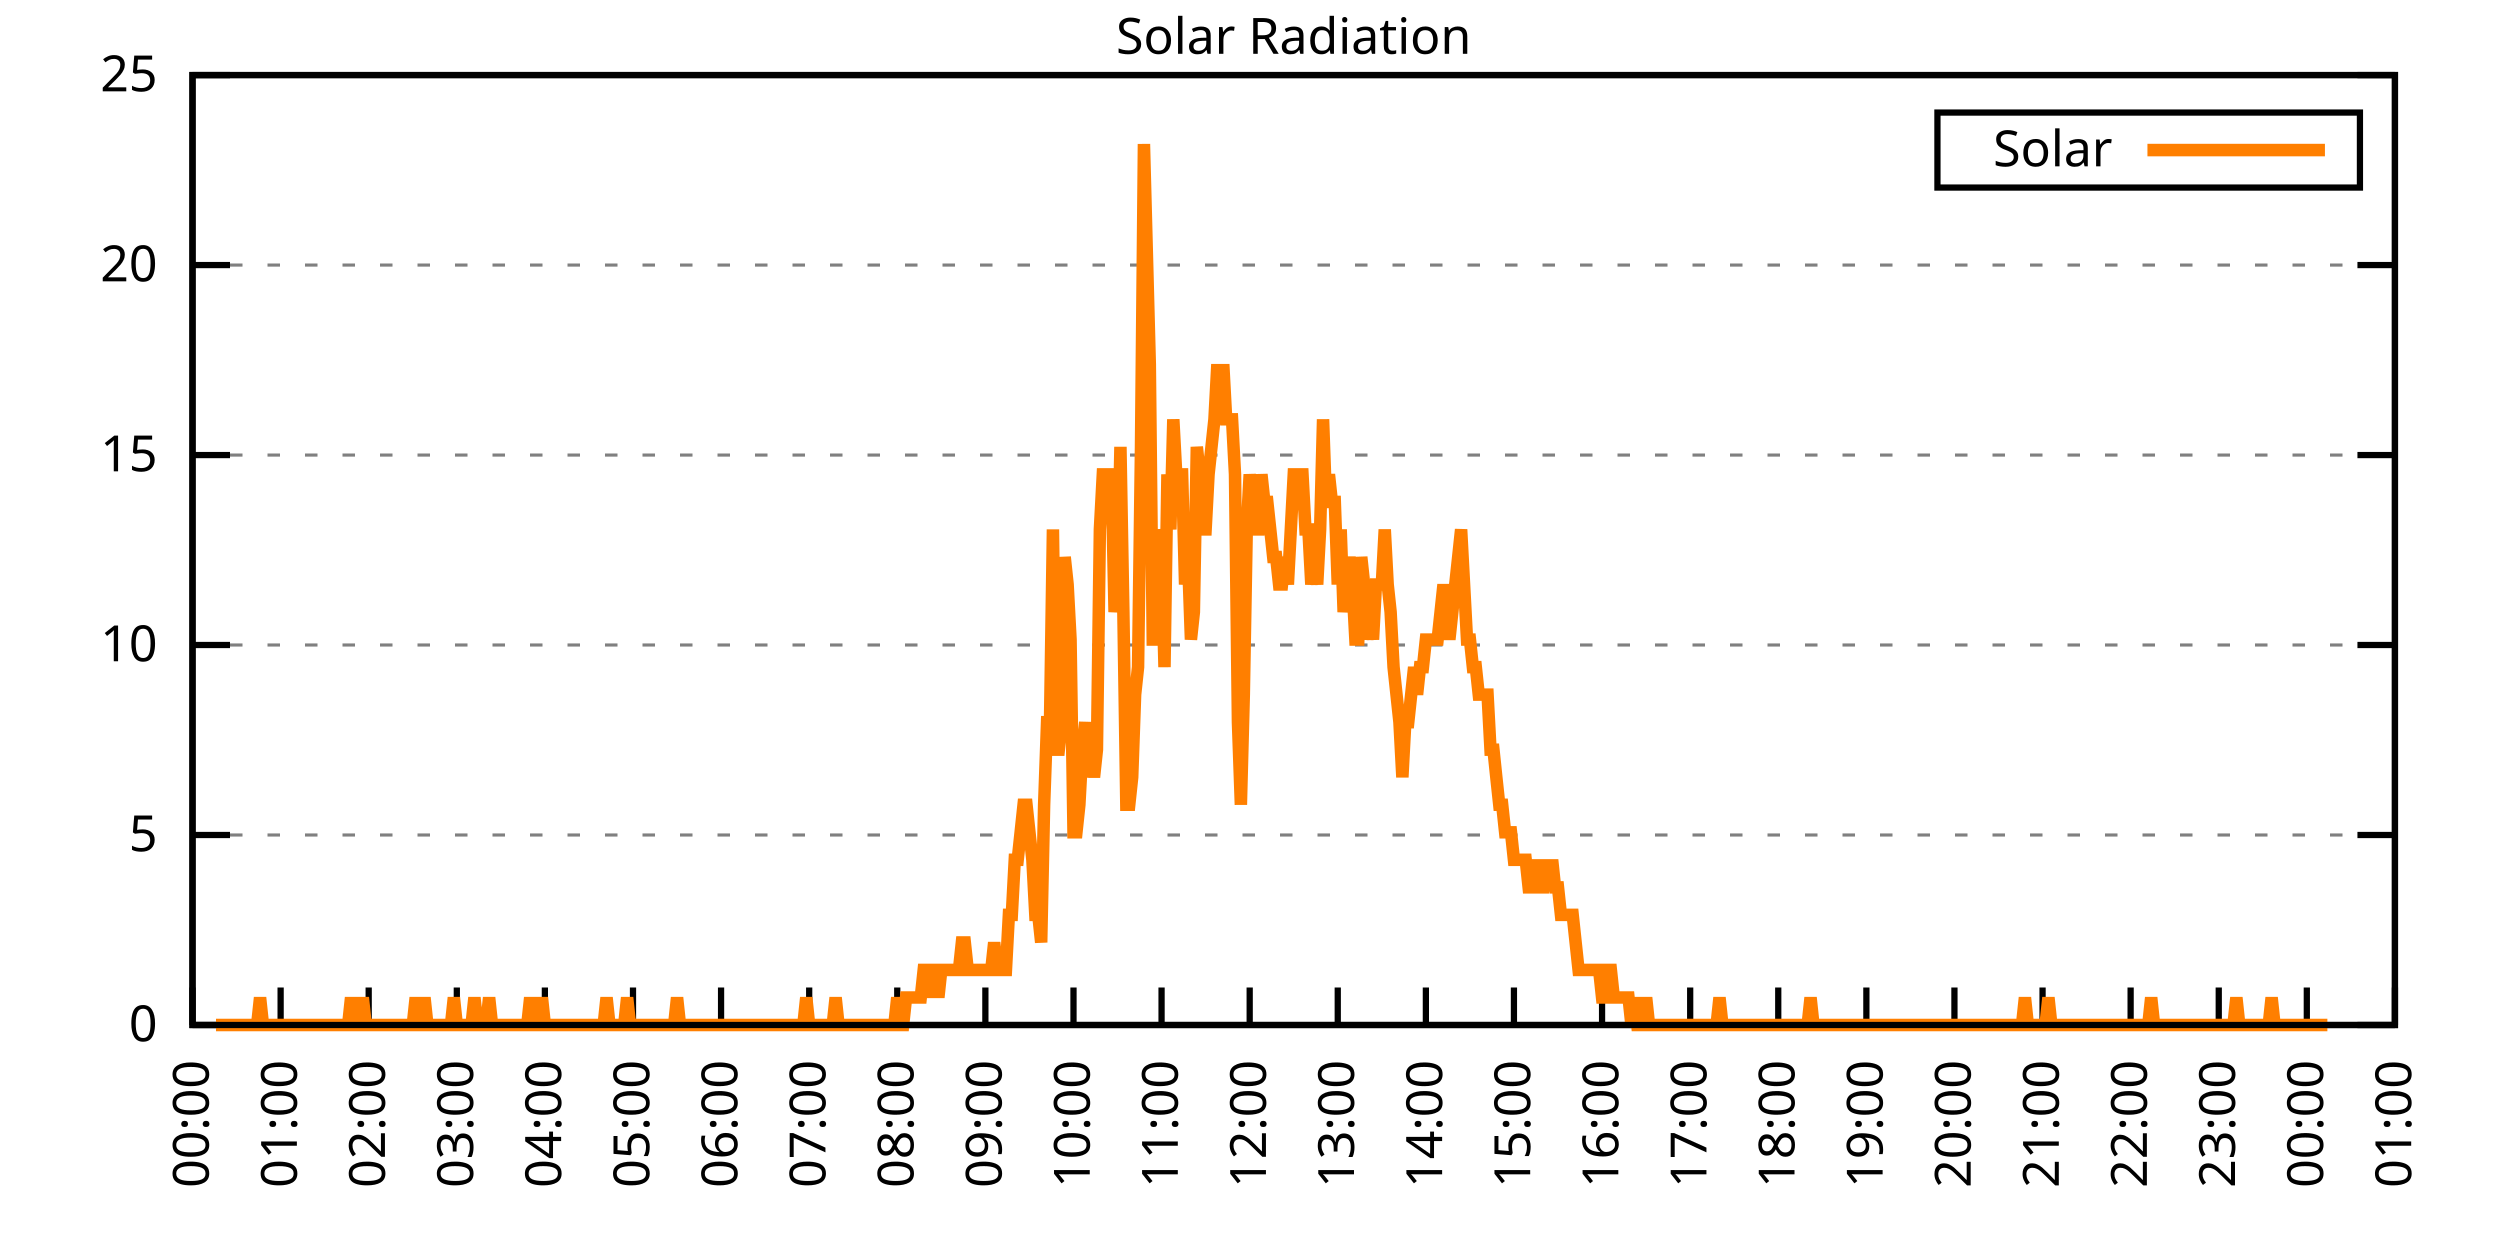
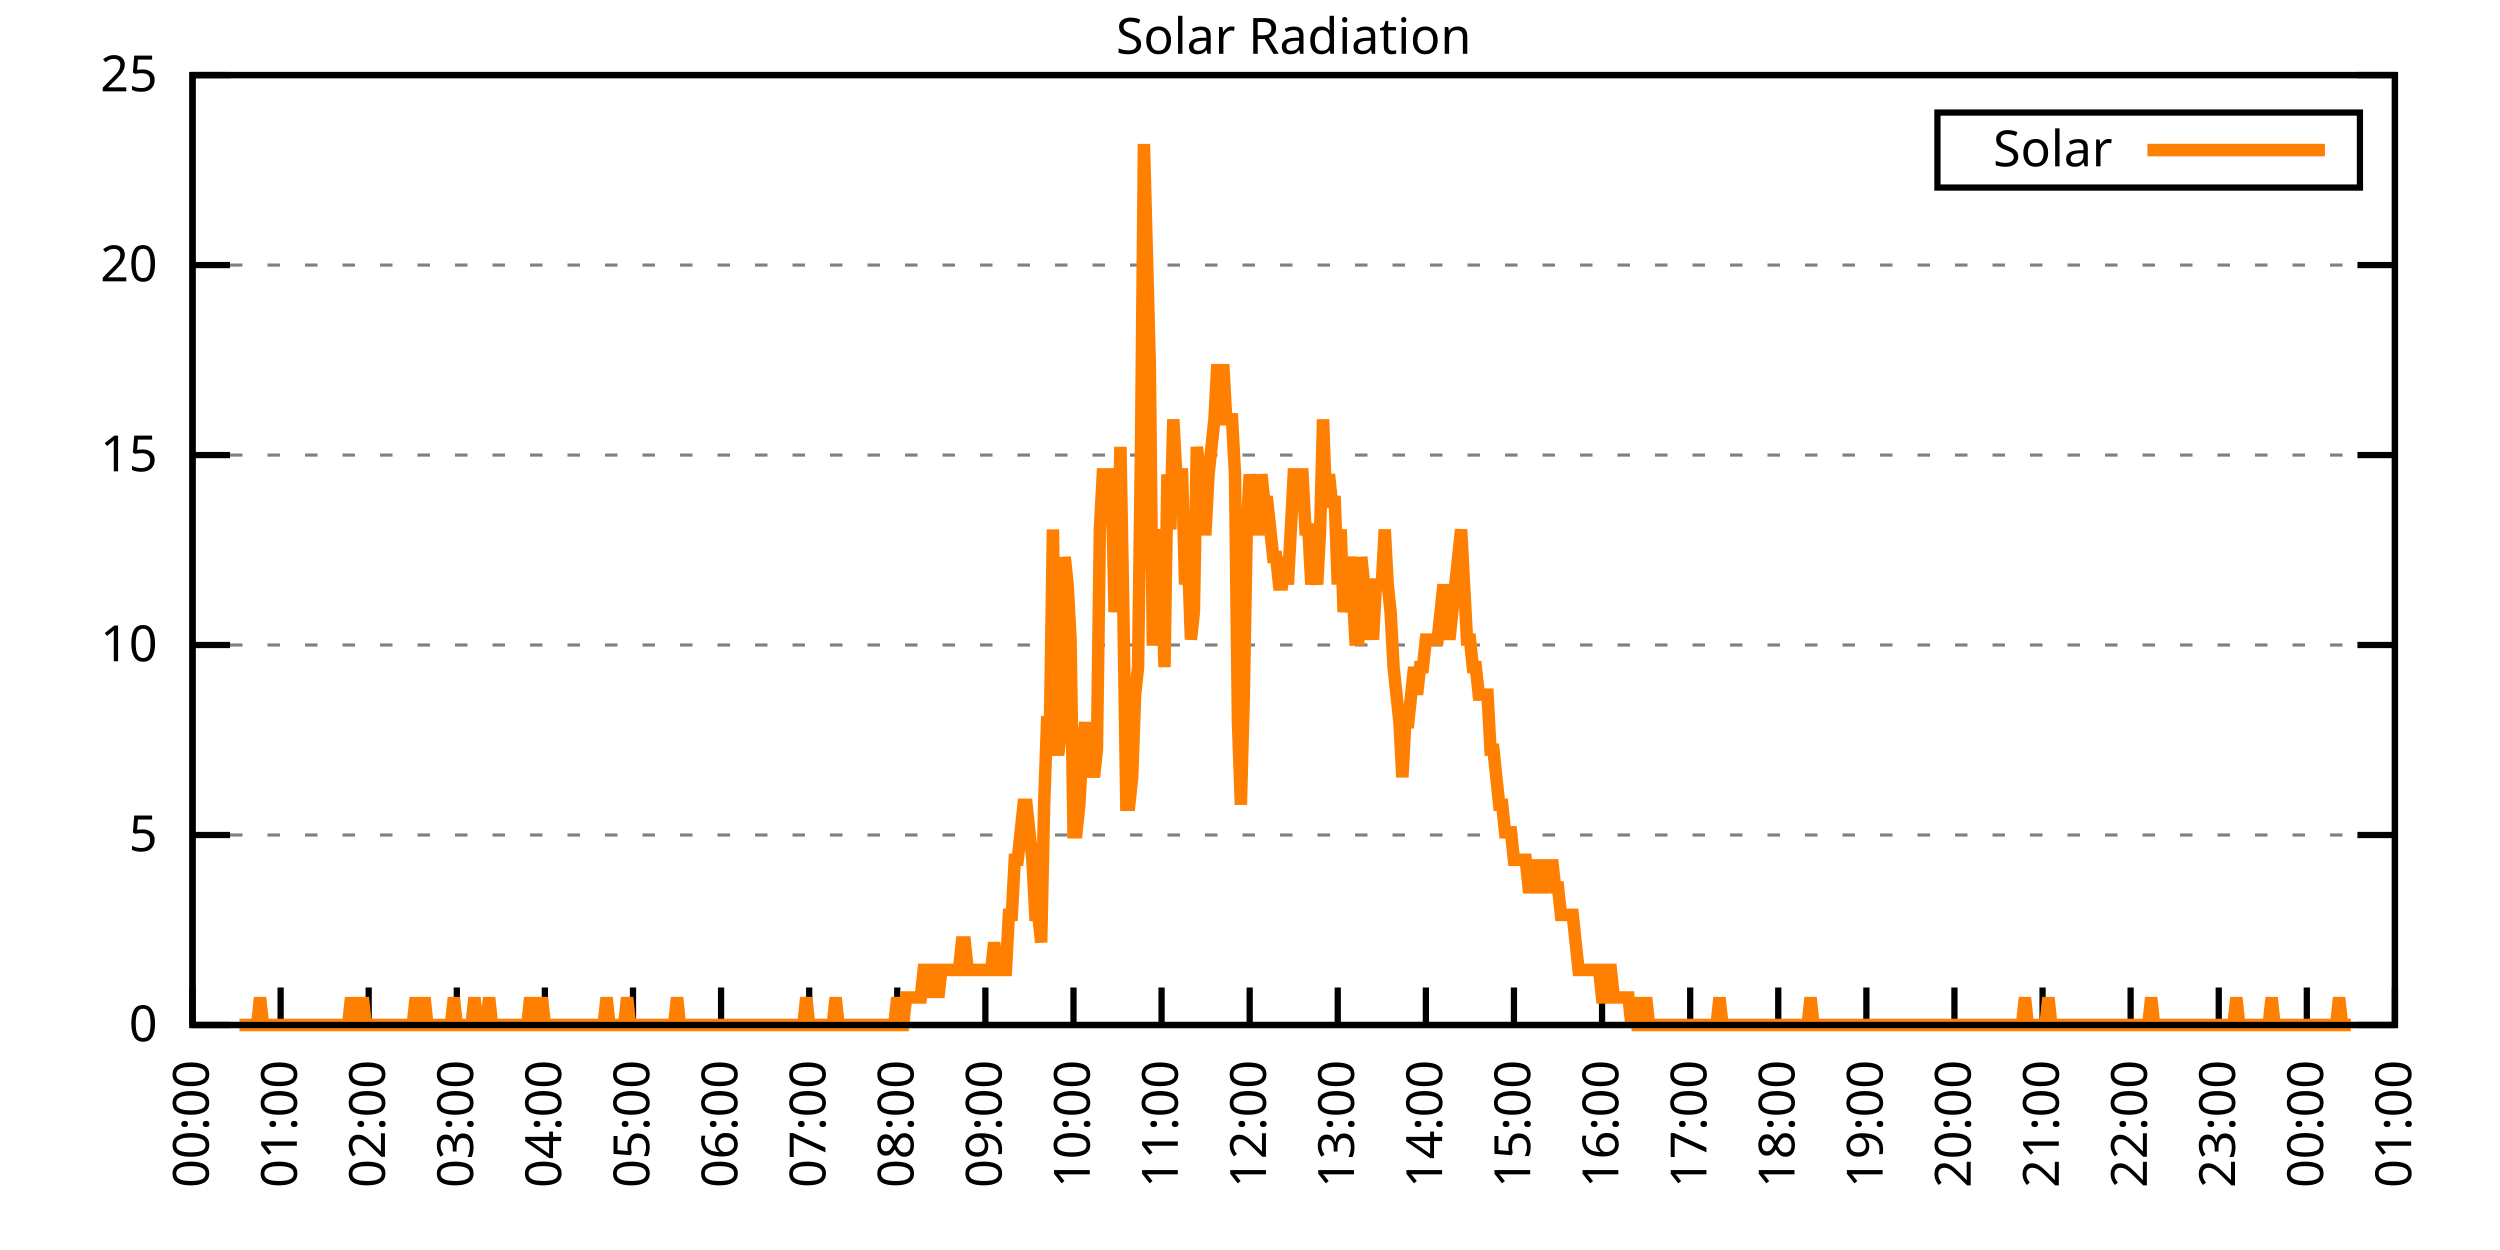
<svg xmlns="http://www.w3.org/2000/svg" xmlns:xlink="http://www.w3.org/1999/xlink" width="400" height="200" viewBox="0 0 400 200">
  <g id="gnuplot_canvas">
    <rect x="0" y="0" width="400" height="200" fill="none" />
    <defs>
      <circle id="gpDot" r="0.5" stroke-width="0.5" stroke="currentColor" />
      <path id="gpPt0" stroke-width="0.333" stroke="currentColor" d="M-1,0 h2 M0,-1 v2" />
      <path id="gpPt1" stroke-width="0.333" stroke="currentColor" d="M-1,-1 L1,1 M1,-1 L-1,1" />
      <path id="gpPt2" stroke-width="0.333" stroke="currentColor" d="M-1,0 L1,0 M0,-1 L0,1 M-1,-1 L1,1 M-1,1 L1,-1" />
      <rect id="gpPt3" stroke-width="0.333" stroke="currentColor" x="-1" y="-1" width="2" height="2" />
      <rect id="gpPt4" stroke-width="0.333" stroke="currentColor" fill="currentColor" x="-1" y="-1" width="2" height="2" />
      <circle id="gpPt5" stroke-width="0.333" stroke="currentColor" cx="0" cy="0" r="1" />
      <use xlink:href="#gpPt5" id="gpPt6" fill="currentColor" stroke="none" />
      <path id="gpPt7" stroke-width="0.333" stroke="currentColor" d="M0,-1.33 L-1.33,0.67 L1.33,0.67 z" />
      <use xlink:href="#gpPt7" id="gpPt8" fill="currentColor" stroke="none" />
      <use xlink:href="#gpPt7" id="gpPt9" stroke="currentColor" transform="rotate(180)" />
      <use xlink:href="#gpPt9" id="gpPt10" fill="currentColor" stroke="none" />
      <use xlink:href="#gpPt3" id="gpPt11" stroke="currentColor" transform="rotate(45)" />
      <use xlink:href="#gpPt11" id="gpPt12" fill="currentColor" stroke="none" />
      <path id="gpPt13" stroke-width="0.333" stroke="currentColor" d="M0,1.330 L1.265,0.411 L0.782,-1.067 L-0.782,-1.076 L-1.265,0.411 z" />
      <use xlink:href="#gpPt13" id="gpPt14" fill="currentColor" stroke="none" />
      <filter id="textbox" filterUnits="objectBoundingBox" x="0" y="0" height="1" width="1">
        <feFlood flood-color="white" flood-opacity="1" result="bgnd" />
        <feComposite in="SourceGraphic" in2="bgnd" operator="atop" />
      </filter>
      <filter id="greybox" filterUnits="objectBoundingBox" x="0" y="0" height="1" width="1">
        <feFlood flood-color="lightgrey" flood-opacity="1" result="grey" />
        <feComposite in="SourceGraphic" in2="grey" operator="atop" />
      </filter>
    </defs>
    <g fill="none" color="white" stroke="currentColor" stroke-width="1.00" stroke-linecap="butt" stroke-linejoin="miter">
</g>
    <g fill="none" color="black" stroke="currentColor" stroke-width="1.00" stroke-linecap="butt" stroke-linejoin="miter">
      <g stroke="none" shape-rendering="crispEdges">
        <polygon fill="rgb(255, 255, 255)" points="30.80,164.00 383.18,164.00 383.18,12.02 30.80,12.02 " />
      </g>
    </g>
    <g fill="none" color="black" stroke="currentColor" stroke-width="1.00" stroke-linecap="butt" stroke-linejoin="miter">
</g>
    <g fill="none" color="black" stroke="black" stroke-width="0.50" stroke-linecap="butt" stroke-linejoin="miter">
</g>
    <g fill="none" color="gray" stroke="currentColor" stroke-width="0.50" stroke-linecap="butt" stroke-linejoin="miter">
      <path stroke="gray" stroke-dasharray="2,4" class="gridline" d="M30.80,164.00 L383.19,164.00  " />
    </g>
    <g fill="none" color="gray" stroke="gray" stroke-width="1.00" stroke-linecap="butt" stroke-linejoin="miter">
</g>
    <g fill="none" color="black" stroke="currentColor" stroke-width="1.00" stroke-linecap="butt" stroke-linejoin="miter">
      <path stroke="black" d="M30.80,164.00 L36.80,164.00 M383.19,164.00 L377.19,164.00  " />
      <g transform="translate(25.20,166.60)" stroke="none" fill="black" font-family="Sans" font-size="8.00" text-anchor="end">
        <text>
          <tspan font-family="Sans"> 0</tspan>
        </text>
      </g>
    </g>
    <g fill="none" color="black" stroke="currentColor" stroke-width="1.00" stroke-linecap="butt" stroke-linejoin="miter">
</g>
    <g fill="none" color="black" stroke="black" stroke-width="0.50" stroke-linecap="butt" stroke-linejoin="miter">
</g>
    <g fill="none" color="gray" stroke="currentColor" stroke-width="0.50" stroke-linecap="butt" stroke-linejoin="miter">
      <path stroke="gray" stroke-dasharray="2,4" class="gridline" d="M30.80,133.60 L383.19,133.60  " />
    </g>
    <g fill="none" color="gray" stroke="gray" stroke-width="1.00" stroke-linecap="butt" stroke-linejoin="miter">
</g>
    <g fill="none" color="black" stroke="currentColor" stroke-width="1.00" stroke-linecap="butt" stroke-linejoin="miter">
      <path stroke="black" d="M30.80,133.60 L36.80,133.60 M383.19,133.60 L377.19,133.60  " />
      <g transform="translate(25.20,136.20)" stroke="none" fill="black" font-family="Sans" font-size="8.00" text-anchor="end">
        <text>
          <tspan font-family="Sans"> 5</tspan>
        </text>
      </g>
    </g>
    <g fill="none" color="black" stroke="currentColor" stroke-width="1.00" stroke-linecap="butt" stroke-linejoin="miter">
</g>
    <g fill="none" color="black" stroke="black" stroke-width="0.50" stroke-linecap="butt" stroke-linejoin="miter">
</g>
    <g fill="none" color="gray" stroke="currentColor" stroke-width="0.50" stroke-linecap="butt" stroke-linejoin="miter">
      <path stroke="gray" stroke-dasharray="2,4" class="gridline" d="M30.80,103.20 L383.19,103.20  " />
    </g>
    <g fill="none" color="gray" stroke="gray" stroke-width="1.00" stroke-linecap="butt" stroke-linejoin="miter">
</g>
    <g fill="none" color="black" stroke="currentColor" stroke-width="1.00" stroke-linecap="butt" stroke-linejoin="miter">
      <path stroke="black" d="M30.80,103.20 L36.80,103.20 M383.19,103.20 L377.19,103.20  " />
      <g transform="translate(25.20,105.80)" stroke="none" fill="black" font-family="Sans" font-size="8.00" text-anchor="end">
        <text>
          <tspan font-family="Sans"> 10</tspan>
        </text>
      </g>
    </g>
    <g fill="none" color="black" stroke="currentColor" stroke-width="1.00" stroke-linecap="butt" stroke-linejoin="miter">
</g>
    <g fill="none" color="black" stroke="black" stroke-width="0.50" stroke-linecap="butt" stroke-linejoin="miter">
</g>
    <g fill="none" color="gray" stroke="currentColor" stroke-width="0.50" stroke-linecap="butt" stroke-linejoin="miter">
      <path stroke="gray" stroke-dasharray="2,4" class="gridline" d="M30.80,72.81 L383.19,72.81  " />
    </g>
    <g fill="none" color="gray" stroke="gray" stroke-width="1.00" stroke-linecap="butt" stroke-linejoin="miter">
</g>
    <g fill="none" color="black" stroke="currentColor" stroke-width="1.00" stroke-linecap="butt" stroke-linejoin="miter">
      <path stroke="black" d="M30.80,72.81 L36.80,72.81 M383.19,72.81 L377.19,72.81  " />
      <g transform="translate(25.20,75.41)" stroke="none" fill="black" font-family="Sans" font-size="8.00" text-anchor="end">
        <text>
          <tspan font-family="Sans"> 15</tspan>
        </text>
      </g>
    </g>
    <g fill="none" color="black" stroke="currentColor" stroke-width="1.00" stroke-linecap="butt" stroke-linejoin="miter">
</g>
    <g fill="none" color="black" stroke="black" stroke-width="0.50" stroke-linecap="butt" stroke-linejoin="miter">
</g>
    <g fill="none" color="gray" stroke="currentColor" stroke-width="0.50" stroke-linecap="butt" stroke-linejoin="miter">
      <path stroke="gray" stroke-dasharray="2,4" class="gridline" d="M30.80,42.41 L383.19,42.41  " />
    </g>
    <g fill="none" color="gray" stroke="gray" stroke-width="1.00" stroke-linecap="butt" stroke-linejoin="miter">
</g>
    <g fill="none" color="black" stroke="currentColor" stroke-width="1.00" stroke-linecap="butt" stroke-linejoin="miter">
      <path stroke="black" d="M30.80,42.41 L36.80,42.41 M383.19,42.41 L377.19,42.41  " />
      <g transform="translate(25.20,45.01)" stroke="none" fill="black" font-family="Sans" font-size="8.00" text-anchor="end">
        <text>
          <tspan font-family="Sans"> 20</tspan>
        </text>
      </g>
    </g>
    <g fill="none" color="black" stroke="currentColor" stroke-width="1.00" stroke-linecap="butt" stroke-linejoin="miter">
</g>
    <g fill="none" color="black" stroke="black" stroke-width="0.50" stroke-linecap="butt" stroke-linejoin="miter">
</g>
    <g fill="none" color="gray" stroke="currentColor" stroke-width="0.50" stroke-linecap="butt" stroke-linejoin="miter">
      <path stroke="gray" stroke-dasharray="2,4" class="gridline" d="M30.80,12.01 L383.19,12.01  " />
    </g>
    <g fill="none" color="gray" stroke="gray" stroke-width="1.00" stroke-linecap="butt" stroke-linejoin="miter">
</g>
    <g fill="none" color="black" stroke="currentColor" stroke-width="1.00" stroke-linecap="butt" stroke-linejoin="miter">
      <path stroke="black" d="M30.80,12.01 L36.80,12.01 M383.19,12.01 L377.19,12.01  " />
      <g transform="translate(25.20,14.61)" stroke="none" fill="black" font-family="Sans" font-size="8.00" text-anchor="end">
        <text>
          <tspan font-family="Sans"> 25</tspan>
        </text>
      </g>
    </g>
    <g fill="none" color="black" stroke="currentColor" stroke-width="1.00" stroke-linecap="butt" stroke-linejoin="miter">
      <path stroke="black" d="M30.80,164.00 L30.80,158.00  " />
      <g transform="translate(33.40,169.60) rotate(270.00)" stroke="none" fill="black" font-family="Sans" font-size="8.00" text-anchor="end">
        <text>
          <tspan font-family="Sans">00:00</tspan>
        </text>
      </g>
    </g>
    <g fill="none" color="black" stroke="currentColor" stroke-width="1.00" stroke-linecap="butt" stroke-linejoin="miter">
      <path stroke="black" d="M44.90,164.00 L44.90,158.00  " />
      <g transform="translate(47.50,169.60) rotate(270.00)" stroke="none" fill="black" font-family="Sans" font-size="8.00" text-anchor="end">
        <text>
          <tspan font-family="Sans">01:00</tspan>
        </text>
      </g>
    </g>
    <g fill="none" color="black" stroke="currentColor" stroke-width="1.00" stroke-linecap="butt" stroke-linejoin="miter">
      <path stroke="black" d="M58.99,164.00 L58.99,158.00  " />
      <g transform="translate(61.59,169.60) rotate(270.00)" stroke="none" fill="black" font-family="Sans" font-size="8.00" text-anchor="end">
        <text>
          <tspan font-family="Sans">02:00</tspan>
        </text>
      </g>
    </g>
    <g fill="none" color="black" stroke="currentColor" stroke-width="1.00" stroke-linecap="butt" stroke-linejoin="miter">
      <path stroke="black" d="M73.09,164.00 L73.09,158.00  " />
      <g transform="translate(75.69,169.60) rotate(270.00)" stroke="none" fill="black" font-family="Sans" font-size="8.00" text-anchor="end">
        <text>
          <tspan font-family="Sans">03:00</tspan>
        </text>
      </g>
    </g>
    <g fill="none" color="black" stroke="currentColor" stroke-width="1.00" stroke-linecap="butt" stroke-linejoin="miter">
      <path stroke="black" d="M87.18,164.00 L87.18,158.00  " />
      <g transform="translate(89.78,169.60) rotate(270.00)" stroke="none" fill="black" font-family="Sans" font-size="8.00" text-anchor="end">
        <text>
          <tspan font-family="Sans">04:00</tspan>
        </text>
      </g>
    </g>
    <g fill="none" color="black" stroke="currentColor" stroke-width="1.00" stroke-linecap="butt" stroke-linejoin="miter">
      <path stroke="black" d="M101.28,164.00 L101.28,158.00  " />
      <g transform="translate(103.88,169.60) rotate(270.00)" stroke="none" fill="black" font-family="Sans" font-size="8.00" text-anchor="end">
        <text>
          <tspan font-family="Sans">05:00</tspan>
        </text>
      </g>
    </g>
    <g fill="none" color="black" stroke="currentColor" stroke-width="1.00" stroke-linecap="butt" stroke-linejoin="miter">
      <path stroke="black" d="M115.37,164.00 L115.37,158.00  " />
      <g transform="translate(117.97,169.60) rotate(270.00)" stroke="none" fill="black" font-family="Sans" font-size="8.00" text-anchor="end">
        <text>
          <tspan font-family="Sans">06:00</tspan>
        </text>
      </g>
    </g>
    <g fill="none" color="black" stroke="currentColor" stroke-width="1.00" stroke-linecap="butt" stroke-linejoin="miter">
      <path stroke="black" d="M129.47,164.00 L129.47,158.00  " />
      <g transform="translate(132.07,169.60) rotate(270.00)" stroke="none" fill="black" font-family="Sans" font-size="8.00" text-anchor="end">
        <text>
          <tspan font-family="Sans">07:00</tspan>
        </text>
      </g>
    </g>
    <g fill="none" color="black" stroke="currentColor" stroke-width="1.00" stroke-linecap="butt" stroke-linejoin="miter">
      <path stroke="black" d="M143.56,164.00 L143.56,158.00  " />
      <g transform="translate(146.16,169.60) rotate(270.00)" stroke="none" fill="black" font-family="Sans" font-size="8.00" text-anchor="end">
        <text>
          <tspan font-family="Sans">08:00</tspan>
        </text>
      </g>
    </g>
    <g fill="none" color="black" stroke="currentColor" stroke-width="1.00" stroke-linecap="butt" stroke-linejoin="miter">
      <path stroke="black" d="M157.66,164.00 L157.66,158.00  " />
      <g transform="translate(160.26,169.60) rotate(270.00)" stroke="none" fill="black" font-family="Sans" font-size="8.00" text-anchor="end">
        <text>
          <tspan font-family="Sans">09:00</tspan>
        </text>
      </g>
    </g>
    <g fill="none" color="black" stroke="currentColor" stroke-width="1.00" stroke-linecap="butt" stroke-linejoin="miter">
      <path stroke="black" d="M171.76,164.00 L171.76,158.00  " />
      <g transform="translate(174.36,169.60) rotate(270.00)" stroke="none" fill="black" font-family="Sans" font-size="8.00" text-anchor="end">
        <text>
          <tspan font-family="Sans">10:00</tspan>
        </text>
      </g>
    </g>
    <g fill="none" color="black" stroke="currentColor" stroke-width="1.00" stroke-linecap="butt" stroke-linejoin="miter">
      <path stroke="black" d="M185.85,164.00 L185.85,158.00  " />
      <g transform="translate(188.45,169.60) rotate(270.00)" stroke="none" fill="black" font-family="Sans" font-size="8.00" text-anchor="end">
        <text>
          <tspan font-family="Sans">11:00</tspan>
        </text>
      </g>
    </g>
    <g fill="none" color="black" stroke="currentColor" stroke-width="1.00" stroke-linecap="butt" stroke-linejoin="miter">
      <path stroke="black" d="M199.95,164.00 L199.95,158.00  " />
      <g transform="translate(202.55,169.60) rotate(270.00)" stroke="none" fill="black" font-family="Sans" font-size="8.00" text-anchor="end">
        <text>
          <tspan font-family="Sans">12:00</tspan>
        </text>
      </g>
    </g>
    <g fill="none" color="black" stroke="currentColor" stroke-width="1.00" stroke-linecap="butt" stroke-linejoin="miter">
      <path stroke="black" d="M214.04,164.00 L214.04,158.00  " />
      <g transform="translate(216.64,169.60) rotate(270.00)" stroke="none" fill="black" font-family="Sans" font-size="8.00" text-anchor="end">
        <text>
          <tspan font-family="Sans">13:00</tspan>
        </text>
      </g>
    </g>
    <g fill="none" color="black" stroke="currentColor" stroke-width="1.00" stroke-linecap="butt" stroke-linejoin="miter">
      <path stroke="black" d="M228.14,164.00 L228.14,158.00  " />
      <g transform="translate(230.74,169.60) rotate(270.00)" stroke="none" fill="black" font-family="Sans" font-size="8.00" text-anchor="end">
        <text>
          <tspan font-family="Sans">14:00</tspan>
        </text>
      </g>
    </g>
    <g fill="none" color="black" stroke="currentColor" stroke-width="1.00" stroke-linecap="butt" stroke-linejoin="miter">
      <path stroke="black" d="M242.23,164.00 L242.23,158.00  " />
      <g transform="translate(244.83,169.60) rotate(270.00)" stroke="none" fill="black" font-family="Sans" font-size="8.00" text-anchor="end">
        <text>
          <tspan font-family="Sans">15:00</tspan>
        </text>
      </g>
    </g>
    <g fill="none" color="black" stroke="currentColor" stroke-width="1.00" stroke-linecap="butt" stroke-linejoin="miter">
      <path stroke="black" d="M256.33,164.00 L256.33,158.00  " />
      <g transform="translate(258.93,169.60) rotate(270.00)" stroke="none" fill="black" font-family="Sans" font-size="8.00" text-anchor="end">
        <text>
          <tspan font-family="Sans">16:00</tspan>
        </text>
      </g>
    </g>
    <g fill="none" color="black" stroke="currentColor" stroke-width="1.00" stroke-linecap="butt" stroke-linejoin="miter">
      <path stroke="black" d="M270.43,164.00 L270.43,158.00  " />
      <g transform="translate(273.03,169.60) rotate(270.00)" stroke="none" fill="black" font-family="Sans" font-size="8.00" text-anchor="end">
        <text>
          <tspan font-family="Sans">17:00</tspan>
        </text>
      </g>
    </g>
    <g fill="none" color="black" stroke="currentColor" stroke-width="1.00" stroke-linecap="butt" stroke-linejoin="miter">
      <path stroke="black" d="M284.52,164.00 L284.52,158.00  " />
      <g transform="translate(287.12,169.60) rotate(270.00)" stroke="none" fill="black" font-family="Sans" font-size="8.00" text-anchor="end">
        <text>
          <tspan font-family="Sans">18:00</tspan>
        </text>
      </g>
    </g>
    <g fill="none" color="black" stroke="currentColor" stroke-width="1.00" stroke-linecap="butt" stroke-linejoin="miter">
      <path stroke="black" d="M298.62,164.00 L298.62,158.00  " />
      <g transform="translate(301.22,169.60) rotate(270.00)" stroke="none" fill="black" font-family="Sans" font-size="8.00" text-anchor="end">
        <text>
          <tspan font-family="Sans">19:00</tspan>
        </text>
      </g>
    </g>
    <g fill="none" color="black" stroke="currentColor" stroke-width="1.00" stroke-linecap="butt" stroke-linejoin="miter">
      <path stroke="black" d="M312.71,164.00 L312.71,158.00  " />
      <g transform="translate(315.31,169.60) rotate(270.00)" stroke="none" fill="black" font-family="Sans" font-size="8.00" text-anchor="end">
        <text>
          <tspan font-family="Sans">20:00</tspan>
        </text>
      </g>
    </g>
    <g fill="none" color="black" stroke="currentColor" stroke-width="1.00" stroke-linecap="butt" stroke-linejoin="miter">
      <path stroke="black" d="M326.81,164.00 L326.81,158.00  " />
      <g transform="translate(329.41,169.60) rotate(270.00)" stroke="none" fill="black" font-family="Sans" font-size="8.00" text-anchor="end">
        <text>
          <tspan font-family="Sans">21:00</tspan>
        </text>
      </g>
    </g>
    <g fill="none" color="black" stroke="currentColor" stroke-width="1.00" stroke-linecap="butt" stroke-linejoin="miter">
      <path stroke="black" d="M340.90,164.00 L340.90,158.00  " />
      <g transform="translate(343.50,169.60) rotate(270.00)" stroke="none" fill="black" font-family="Sans" font-size="8.00" text-anchor="end">
        <text>
          <tspan font-family="Sans">22:00</tspan>
        </text>
      </g>
    </g>
    <g fill="none" color="black" stroke="currentColor" stroke-width="1.00" stroke-linecap="butt" stroke-linejoin="miter">
      <path stroke="black" d="M355.00,164.00 L355.00,158.00  " />
      <g transform="translate(357.60,169.60) rotate(270.00)" stroke="none" fill="black" font-family="Sans" font-size="8.00" text-anchor="end">
        <text>
          <tspan font-family="Sans">23:00</tspan>
        </text>
      </g>
    </g>
    <g fill="none" color="black" stroke="currentColor" stroke-width="1.00" stroke-linecap="butt" stroke-linejoin="miter">
      <path stroke="black" d="M369.09,164.00 L369.09,158.00  " />
      <g transform="translate(371.69,169.60) rotate(270.00)" stroke="none" fill="black" font-family="Sans" font-size="8.00" text-anchor="end">
        <text>
          <tspan font-family="Sans">00:00</tspan>
        </text>
      </g>
    </g>
    <g fill="none" color="black" stroke="currentColor" stroke-width="1.00" stroke-linecap="butt" stroke-linejoin="miter">
      <path stroke="black" d="M383.19,164.00 L383.19,158.00  " />
      <g transform="translate(385.79,169.60) rotate(270.00)" stroke="none" fill="black" font-family="Sans" font-size="8.00" text-anchor="end">
        <text>
          <tspan font-family="Sans">01:00</tspan>
        </text>
      </g>
    </g>
    <g fill="none" color="black" stroke="currentColor" stroke-width="1.00" stroke-linecap="butt" stroke-linejoin="miter">
</g>
    <g fill="none" color="black" stroke="currentColor" stroke-width="1.00" stroke-linecap="butt" stroke-linejoin="miter">
      <path stroke="black" d="M30.80,12.01 L30.80,164.00 L383.19,164.00 L383.19,12.01 L30.80,12.01 Z  " />
    </g>
    <g fill="none" color="black" stroke="currentColor" stroke-width="1.00" stroke-linecap="butt" stroke-linejoin="miter">
</g>
    <g fill="none" color="black" stroke="currentColor" stroke-width="1.00" stroke-linecap="butt" stroke-linejoin="miter">
      <path stroke="black" d="M309.99,30.01 L309.99,18.01 L377.59,18.01 L377.59,30.01 L309.99,30.01 Z  " />
    </g>
    <g id="Solar_Radiation_plot_1">
      <g fill="none" color="white" stroke="black" stroke-width="2.00" stroke-linecap="butt" stroke-linejoin="miter">
</g>
      <g fill="none" color="black" stroke="currentColor" stroke-width="2.00" stroke-linecap="butt" stroke-linejoin="miter">
        <g transform="translate(337.99,26.61)" stroke="none" fill="black" font-family="Sans" font-size="8.00" text-anchor="end">
          <text>
            <tspan font-family="Sans">Solar</tspan>
          </text>
        </g>
      </g>
      <g fill="none" color="black" stroke="currentColor" stroke-width="2.00" stroke-linecap="butt" stroke-linejoin="miter">
-         <path stroke="rgb(255, 127,   0)" d="M343.59,24.01 L371.99,24.01 M34.56,164.00 L35.03,164.00 L35.50,164.00 L35.97,164.00 L36.44,164.00 L36.91,164.00   L37.38,164.00 L37.85,164.00 L38.32,164.00 L38.79,164.00 L39.26,164.00 L39.73,164.00 L40.20,164.00 L40.67,164.00   L41.14,164.00 L41.61,159.60 L42.08,164.00 L42.55,164.00 L43.02,164.00 L43.49,164.00 L43.96,164.00 L44.43,164.00   L44.90,164.00 L45.37,164.00 L45.84,164.00 L46.31,164.00 L46.78,164.00 L47.24,164.00 L47.71,164.00 L48.18,164.00   L48.65,164.00 L49.12,164.00 L49.59,164.00 L50.06,164.00 L50.53,164.00 L51.00,164.00 L51.47,164.00 L51.94,164.00   L52.41,164.00 L52.88,164.00 L53.35,164.00 L53.82,164.00 L54.29,164.00 L54.76,164.00 L55.23,164.00 L55.70,164.00   L56.17,159.60 L56.64,164.00 L57.11,164.00 L57.58,164.00 L58.05,159.60 L58.52,164.00 L58.99,164.00 L59.46,164.00   L59.93,164.00 L60.40,164.00 L60.87,164.00 L61.34,164.00 L61.81,164.00 L62.28,164.00 L62.75,164.00 L63.22,164.00   L63.69,164.00 L64.16,164.00 L64.63,164.00 L65.10,164.00 L65.57,164.00 L66.04,164.00 L66.51,159.60 L66.98,164.00   L67.45,164.00 L67.92,159.60 L68.39,164.00 L68.86,164.00 L69.33,164.00 L69.80,164.00 L70.27,164.00 L70.74,164.00   L71.21,164.00 L71.68,164.00 L72.15,164.00 L72.62,159.60 L73.09,164.00 L73.56,164.00 L74.03,164.00 L74.50,164.00   L74.97,164.00 L75.44,164.00 L75.91,159.60 L76.38,164.00 L76.85,164.00 L77.32,164.00 L77.79,164.00 L78.26,159.60   L78.73,164.00 L79.19,164.00 L79.66,164.00 L80.13,164.00 L80.60,164.00 L81.07,164.00 L81.54,164.00 L82.01,164.00   L82.48,164.00 L82.95,164.00 L83.42,164.00 L83.89,164.00 L84.36,164.00 L84.83,159.60 L85.30,164.00 L85.77,164.00   L86.24,164.00 L86.71,159.60 L87.18,164.00 L87.65,164.00 L88.12,164.00 L88.59,164.00 L89.06,164.00 L89.53,164.00   L90.00,164.00 L90.47,164.00 L90.94,164.00 L91.41,164.00 L91.88,164.00 L92.35,164.00 L92.82,164.00 L93.29,164.00   L93.76,164.00 L94.23,164.00 L94.70,164.00 L95.17,164.00 L95.64,164.00 L96.11,164.00 L96.58,164.00 L97.05,159.60   L97.52,164.00 L97.99,164.00 L98.46,164.00 L98.93,164.00 L99.40,164.00 L99.87,164.00 L100.34,159.60 L100.81,164.00   L101.28,164.00 L101.75,164.00 L102.22,164.00 L102.69,164.00 L103.16,164.00 L103.63,164.00 L104.10,164.00 L104.57,164.00   L105.04,164.00 L105.51,164.00 L105.98,164.00 L106.45,164.00 L106.92,164.00 L107.39,164.00 L107.86,164.00 L108.33,159.60   L108.80,164.00 L109.27,164.00 L109.74,164.00 L110.21,164.00 L110.68,164.00 L111.14,164.00 L111.61,164.00 L112.08,164.00   L112.55,164.00 L113.02,164.00 L113.49,164.00 L113.96,164.00 L114.43,164.00 L114.90,164.00 L115.37,164.00 L115.84,164.00   L116.31,164.00 L116.78,164.00 L117.25,164.00 L117.72,164.00 L118.19,164.00 L118.66,164.00 L119.13,164.00 L119.60,164.00   L120.07,164.00 L120.54,164.00 L121.01,164.00 L121.48,164.00 L121.95,164.00 L122.42,164.00 L122.89,164.00 L123.36,164.00   L123.83,164.00 L124.30,164.00 L124.77,164.00 L125.24,164.00 L125.71,164.00 L126.18,164.00 L126.65,164.00 L127.12,164.00   L127.59,164.00 L128.06,164.00 L128.53,164.00 L129.00,159.60 L129.47,164.00 L129.94,164.00 L130.41,164.00 L130.88,164.00   L131.35,164.00 L131.82,164.00 L132.29,164.00 L132.76,164.00 L133.23,164.00 L133.70,159.60 L134.17,164.00 L134.64,164.00   L135.11,164.00 L135.58,164.00 L136.05,164.00 L136.52,164.00 L136.99,164.00 L137.46,164.00 L137.93,164.00 L138.40,164.00   L138.87,164.00 L139.34,164.00 L139.81,164.00 L140.28,164.00 L140.75,164.00 L141.22,164.00 L141.69,164.00 L142.16,164.00   L142.63,164.00 L143.09,164.00 L143.56,159.60 L144.03,164.00 L144.50,164.00 L144.97,159.60 L145.44,159.60 L145.91,159.60   L146.38,159.60 L146.85,159.60 L147.32,159.60 L147.79,155.19 L148.26,155.19 L148.73,159.60 L149.20,155.19 L149.67,155.19   L150.14,159.60 L150.61,155.19 L151.08,155.19 L151.55,155.19 L152.02,155.19 L152.49,155.19 L152.96,155.19 L153.43,155.19   L153.90,150.79 L154.37,150.79 L154.84,155.19 L155.31,155.19 L155.78,155.19 L156.25,155.19 L156.72,155.19 L157.19,155.19   L157.66,155.19 L158.13,155.19 L158.60,155.19 L159.07,150.79 L159.54,155.19 L160.01,155.19 L160.48,155.19 L160.95,155.19   L161.42,146.38 L161.89,146.38 L162.36,137.57 L162.83,137.57 L163.30,133.17 L163.77,128.76 L164.24,128.76 L164.71,133.17   L165.18,137.57 L165.65,146.38 L166.12,146.38 L166.59,150.79 L167.06,128.76 L167.53,115.55 L168.00,115.55 L168.47,84.71   L168.94,119.95 L169.41,119.95 L169.88,115.55 L170.35,89.12 L170.82,93.52 L171.29,102.33 L171.76,133.17 L172.23,133.17   L172.70,128.76 L173.17,119.95 L173.64,115.55 L174.11,124.36 L174.58,119.95 L175.04,124.36 L175.51,119.95 L175.98,84.71   L176.45,75.90 L176.92,75.90 L177.39,75.90 L177.86,75.90 L178.33,97.93 L178.80,93.52 L179.27,71.50 L179.74,97.93   L180.21,128.76 L180.68,128.76 L181.15,124.36 L181.62,111.14 L182.09,106.74 L182.56,71.50 L183.03,23.04 L183.50,40.66   L183.97,58.28 L184.44,102.33 L184.91,102.33 L185.38,84.71 L185.85,89.12 L186.32,106.74 L186.79,75.90 L187.26,84.71   L187.73,67.09 L188.20,75.90 L188.67,75.90 L189.14,75.90 L189.61,93.52 L190.08,89.12 L190.55,102.33 L191.02,97.93   L191.49,71.50 L191.96,75.90 L192.43,84.71 L192.90,84.71 L193.37,75.90 L193.84,71.50 L194.31,67.09 L194.78,58.28   L195.25,67.09 L195.72,58.28 L196.19,67.09 L196.66,67.09 L197.13,67.09 L197.60,75.90 L198.07,115.55 L198.54,128.76   L199.01,111.14 L199.48,84.71 L199.95,75.90 L200.42,80.31 L200.89,84.71 L201.36,84.71 L201.83,75.90 L202.30,80.31   L202.77,80.31 L203.24,84.71 L203.71,89.12 L204.18,89.12 L204.65,93.52 L205.12,93.52 L205.59,89.12 L206.06,93.52   L206.53,84.71 L207.00,75.90 L207.46,75.90 L207.93,75.90 L208.40,75.90 L208.87,84.71 L209.34,84.71 L209.81,93.52   L210.28,89.12 L210.75,93.52 L211.22,84.71 L211.69,67.09 L212.16,80.31 L212.63,75.90 L213.10,80.31 L213.57,80.31   L214.04,93.52 L214.51,84.71 L214.98,97.93 L215.45,93.52 L215.92,89.12 L216.39,93.52 L216.86,102.33 L217.33,102.33   L217.80,89.12 L218.27,93.52 L218.74,102.33 L219.21,97.93 L219.68,102.33 L220.15,93.52 L220.62,93.52 L221.09,93.52   L221.56,84.71 L222.03,93.52 L222.50,97.93 L222.97,106.74 L223.44,111.14 L223.91,115.55 L224.38,124.36 L224.85,115.55   L225.32,115.55 L225.79,111.14 L226.26,106.74 L226.73,111.14 L227.20,106.74 L227.67,106.74 L228.14,102.33 L228.61,102.33   L229.08,102.33 L229.55,102.33 L230.02,102.33 L230.49,97.93 L230.96,93.52 L231.43,97.93 L231.90,102.33 L232.37,97.93   L232.84,93.52 L233.31,89.12 L233.78,84.71 L234.25,93.52 L234.72,102.33 L235.19,102.33 L235.66,106.74 L236.13,106.74   L236.60,111.14 L237.07,111.14 L237.54,111.14 L238.01,111.14 L238.48,119.95 L238.95,119.95 L239.41,124.36 L239.88,128.76   L240.35,128.76 L240.82,133.17 L241.29,133.17 L241.76,133.17 L242.23,137.57 L242.70,137.57 L243.17,137.57 L243.64,137.57   L244.11,137.57 L244.58,141.98 L245.05,141.98 L245.52,137.57 L245.99,141.98 L246.46,141.98 L246.93,141.98 L247.40,137.57   L247.87,141.98 L248.34,137.57 L248.81,141.98 L249.28,141.98 L249.75,146.38 L250.22,146.38 L250.69,146.38 L251.16,146.38   L251.63,146.38 L252.10,150.79 L252.57,155.19 L253.04,155.19 L253.51,155.19 L253.98,155.19 L254.45,155.19 L254.92,155.19   L255.39,155.19 L255.86,155.19 L256.33,159.60 L256.80,159.60 L257.27,155.19 L257.74,155.19 L258.21,159.60 L258.68,159.60   L259.15,159.60 L259.62,159.60 L260.09,159.60 L260.56,159.60 L261.03,164.00 L261.50,159.60 L261.97,164.00 L262.44,164.00   L262.91,164.00 L263.38,159.60 L263.85,164.00 L264.32,164.00 L264.79,164.00 L265.26,164.00 L265.73,164.00 L266.20,164.00   L266.67,164.00 L267.14,164.00 L267.61,164.00 L268.08,164.00 L268.55,164.00 L269.02,164.00 L269.49,164.00 L269.96,164.00   L270.43,164.00 L270.90,164.00 L271.36,164.00 L271.83,164.00 L272.30,164.00 L272.77,164.00 L273.24,164.00 L273.71,164.00   L274.18,164.00 L274.65,164.00 L275.12,159.60 L275.59,164.00 L276.06,164.00 L276.53,164.00 L277.00,164.00 L277.47,164.00   L277.94,164.00 L278.41,164.00 L278.88,164.00 L279.35,164.00 L279.82,164.00 L280.29,164.00 L280.76,164.00 L281.23,164.00   L281.70,164.00 L282.17,164.00 L282.64,164.00 L283.11,164.00 L283.58,164.00 L284.05,164.00 L284.52,164.00 L284.99,164.00   L285.46,164.00 L285.93,164.00 L286.40,164.00 L286.87,164.00 L287.34,164.00 L287.81,164.00 L288.28,164.00 L288.75,164.00   L289.22,164.00 L289.69,159.60 L290.16,164.00 L290.63,164.00 L291.10,164.00 L291.57,164.00 L292.04,164.00 L292.51,164.00   L292.98,164.00 L293.45,164.00 L293.92,164.00 L294.39,164.00 L294.86,164.00 L295.33,164.00 L295.80,164.00 L296.27,164.00   L296.74,164.00 L297.21,164.00 L297.68,164.00 L298.15,164.00 L298.62,164.00 L299.09,164.00 L299.56,164.00 L300.03,164.00   L300.50,164.00 L300.97,164.00 L301.44,164.00 L301.91,164.00 L302.38,164.00 L302.85,164.00 L303.31,164.00 L303.78,164.00   L304.25,164.00 L304.72,164.00 L305.19,164.00 L305.66,164.00 L306.13,164.00 L306.60,164.00 L307.07,164.00 L307.54,164.00   L308.01,164.00 L308.48,164.00 L308.95,164.00 L309.42,164.00 L309.89,164.00 L310.36,164.00 L310.83,164.00 L311.30,164.00   L311.77,164.00 L312.24,164.00 L312.71,164.00 L313.18,164.00 L313.65,164.00 L314.12,164.00 L314.59,164.00 L315.06,164.00   L315.53,164.00 L316.00,164.00 L316.47,164.00 L316.94,164.00 L317.41,164.00 L317.88,164.00 L318.35,164.00 L318.82,164.00   L319.29,164.00 L319.76,164.00 L320.23,164.00 L320.70,164.00 L321.17,164.00 L321.64,164.00 L322.11,164.00 L322.58,164.00   L323.05,164.00 L323.52,164.00 L323.99,159.60 L324.46,164.00 L324.93,164.00 L325.40,164.00 L325.87,164.00 L326.34,164.00   L326.81,164.00 L327.28,164.00 L327.75,159.60 L328.22,164.00 L328.69,164.00 L329.16,164.00 L329.63,164.00 L330.10,164.00   L330.57,164.00 L331.04,164.00 L331.51,164.00 L331.98,164.00 L332.45,164.00 L332.92,164.00 L333.39,164.00 L333.86,164.00   L334.33,164.00 L334.80,164.00 L335.26,164.00 L335.73,164.00 L336.20,164.00 L336.67,164.00 L337.14,164.00 L337.61,164.00   L338.08,164.00 L338.55,164.00 L339.02,164.00 L339.49,164.00 L339.96,164.00 L340.43,164.00 L340.90,164.00 L341.37,164.00   L341.84,164.00 L342.31,164.00 L342.78,164.00 L343.25,164.00 L343.72,164.00 L344.19,159.60 L344.66,164.00 L345.13,164.00   L345.60,164.00 L346.07,164.00 L346.54,164.00 L347.01,164.00 L347.48,164.00 L347.95,164.00 L348.42,164.00 L348.89,164.00   L349.36,164.00 L349.83,164.00 L350.30,164.00 L350.77,164.00 L351.24,164.00 L351.71,164.00 L352.18,164.00 L352.65,164.00   L353.12,164.00 L353.59,164.00 L354.06,164.00 L354.53,164.00 L355.00,164.00 L355.47,164.00 L355.94,164.00 L356.41,164.00   L356.88,164.00 L357.35,164.00 L357.82,159.60 L358.29,164.00 L358.76,164.00 L359.23,164.00 L359.70,164.00 L360.17,164.00   L360.64,164.00 L361.11,164.00 L361.58,164.00 L362.05,164.00 L362.52,164.00 L362.99,164.00 L363.46,159.60 L363.93,164.00   L364.40,164.00 L364.87,164.00 L365.34,164.00 L365.81,164.00 L366.28,164.00 L366.75,164.00 L367.21,164.00 L367.68,164.00   L368.15,164.00 L368.62,164.00 L369.09,164.00 L369.56,164.00 L370.03,164.00 L370.50,164.00 L370.97,164.00 L371.44,164.00   L371.91,164.00 L372.38,164.00  " />
+         <path stroke="rgb(255, 127,   0)" d="M343.59,24.01 L371.99,24.01 M38.32,164.00 L38.79,164.00 L39.26,164.00 L39.73,164.00 L40.20,164.00 L40.67,164.00   L41.14,164.00 L41.61,159.60 L42.08,164.00 L42.55,164.00 L43.02,164.00 L43.49,164.00 L43.96,164.00 L44.43,164.00   L44.90,164.00 L45.37,164.00 L45.84,164.00 L46.31,164.00 L46.78,164.00 L47.24,164.00 L47.71,164.00 L48.18,164.00   L48.65,164.00 L49.12,164.00 L49.59,164.00 L50.06,164.00 L50.53,164.00 L51.00,164.00 L51.47,164.00 L51.94,164.00   L52.41,164.00 L52.88,164.00 L53.35,164.00 L53.82,164.00 L54.29,164.00 L54.76,164.00 L55.23,164.00 L55.70,164.00   L56.17,159.60 L56.64,164.00 L57.11,164.00 L57.58,164.00 L58.05,159.60 L58.52,164.00 L58.99,164.00 L59.46,164.00   L59.93,164.00 L60.40,164.00 L60.87,164.00 L61.34,164.00 L61.81,164.00 L62.28,164.00 L62.75,164.00 L63.22,164.00   L63.69,164.00 L64.16,164.00 L64.63,164.00 L65.10,164.00 L65.57,164.00 L66.04,164.00 L66.51,159.60 L66.98,164.00   L67.45,164.00 L67.92,159.60 L68.39,164.00 L68.86,164.00 L69.33,164.00 L69.80,164.00 L70.27,164.00 L70.74,164.00   L71.21,164.00 L71.68,164.00 L72.15,164.00 L72.62,159.60 L73.09,164.00 L73.56,164.00 L74.03,164.00 L74.50,164.00   L74.97,164.00 L75.44,164.00 L75.91,159.60 L76.38,164.00 L76.85,164.00 L77.32,164.00 L77.79,164.00 L78.26,159.60   L78.73,164.00 L79.19,164.00 L79.66,164.00 L80.13,164.00 L80.60,164.00 L81.07,164.00 L81.54,164.00 L82.01,164.00   L82.48,164.00 L82.95,164.00 L83.42,164.00 L83.89,164.00 L84.36,164.00 L84.83,159.60 L85.30,164.00 L85.77,164.00   L86.24,164.00 L86.71,159.60 L87.18,164.00 L87.65,164.00 L88.12,164.00 L88.59,164.00 L89.06,164.00 L89.53,164.00   L90.00,164.00 L90.47,164.00 L90.94,164.00 L91.41,164.00 L91.88,164.00 L92.35,164.00 L92.82,164.00 L93.29,164.00   L93.76,164.00 L94.23,164.00 L94.70,164.00 L95.17,164.00 L95.64,164.00 L96.11,164.00 L96.58,164.00 L97.05,159.60   L97.52,164.00 L97.99,164.00 L98.46,164.00 L98.93,164.00 L99.40,164.00 L99.87,164.00 L100.34,159.60 L100.81,164.00   L101.28,164.00 L101.75,164.00 L102.22,164.00 L102.69,164.00 L103.16,164.00 L103.63,164.00 L104.10,164.00 L104.57,164.00   L105.04,164.00 L105.51,164.00 L105.98,164.00 L106.45,164.00 L106.92,164.00 L107.39,164.00 L107.86,164.00 L108.33,159.60   L108.80,164.00 L109.27,164.00 L109.74,164.00 L110.21,164.00 L110.68,164.00 L111.14,164.00 L111.61,164.00 L112.08,164.00   L112.55,164.00 L113.02,164.00 L113.49,164.00 L113.96,164.00 L114.43,164.00 L114.90,164.00 L115.37,164.00 L115.84,164.00   L116.31,164.00 L116.78,164.00 L117.25,164.00 L117.72,164.00 L118.19,164.00 L118.66,164.00 L119.13,164.00 L119.60,164.00   L120.07,164.00 L120.54,164.00 L121.01,164.00 L121.48,164.00 L121.95,164.00 L122.42,164.00 L122.89,164.00 L123.36,164.00   L123.83,164.00 L124.30,164.00 L124.77,164.00 L125.24,164.00 L125.71,164.00 L126.18,164.00 L126.65,164.00 L127.12,164.00   L127.59,164.00 L128.06,164.00 L128.53,164.00 L129.00,159.60 L129.47,164.00 L129.94,164.00 L130.41,164.00 L130.88,164.00   L131.35,164.00 L131.82,164.00 L132.29,164.00 L132.76,164.00 L133.23,164.00 L133.70,159.60 L134.17,164.00 L134.64,164.00   L135.11,164.00 L135.58,164.00 L136.05,164.00 L136.52,164.00 L136.99,164.00 L137.46,164.00 L137.93,164.00 L138.40,164.00   L138.87,164.00 L139.34,164.00 L139.81,164.00 L140.28,164.00 L140.75,164.00 L141.22,164.00 L141.69,164.00 L142.16,164.00   L142.63,164.00 L143.09,164.00 L143.56,159.60 L144.03,164.00 L144.50,164.00 L144.97,159.60 L145.44,159.60 L145.91,159.60   L146.38,159.60 L146.85,159.60 L147.32,159.60 L147.79,155.19 L148.26,155.19 L148.73,159.60 L149.20,155.19 L149.67,155.19   L150.14,159.60 L150.61,155.19 L151.08,155.19 L151.55,155.19 L152.02,155.19 L152.49,155.19 L152.96,155.19 L153.43,155.19   L153.90,150.79 L154.37,150.79 L154.84,155.19 L155.31,155.19 L155.78,155.19 L156.25,155.19 L156.72,155.19 L157.19,155.19   L157.66,155.19 L158.13,155.19 L158.60,155.19 L159.07,150.79 L159.54,155.19 L160.01,155.19 L160.48,155.19 L160.95,155.19   L161.42,146.38 L161.89,146.38 L162.36,137.57 L162.83,137.57 L163.30,133.17 L163.77,128.76 L164.24,128.76 L164.71,133.17   L165.18,137.57 L165.65,146.38 L166.12,146.38 L166.59,150.79 L167.06,128.76 L167.53,115.55 L168.00,115.55 L168.47,84.71   L168.94,119.95 L169.41,119.95 L169.88,115.55 L170.35,89.12 L170.82,93.52 L171.29,102.33 L171.76,133.17 L172.23,133.17   L172.70,128.76 L173.17,119.95 L173.64,115.55 L174.11,124.36 L174.58,119.95 L175.04,124.36 L175.51,119.95 L175.98,84.71   L176.45,75.90 L176.92,75.90 L177.39,75.90 L177.86,75.90 L178.33,97.93 L178.80,93.52 L179.27,71.50 L179.74,97.93   L180.21,128.76 L180.68,128.76 L181.15,124.36 L181.62,111.14 L182.09,106.74 L182.56,71.50 L183.03,23.04 L183.50,40.66   L183.97,58.28 L184.44,102.33 L184.91,102.33 L185.38,84.71 L185.85,89.12 L186.32,106.74 L186.79,75.90 L187.26,84.71   L187.73,67.09 L188.20,75.90 L188.67,75.90 L189.14,75.90 L189.61,93.52 L190.08,89.12 L190.55,102.33 L191.02,97.93   L191.49,71.50 L191.96,75.90 L192.43,84.71 L192.90,84.71 L193.37,75.90 L193.84,71.50 L194.31,67.09 L194.78,58.28   L195.25,67.09 L195.72,58.28 L196.19,67.09 L196.66,67.09 L197.13,67.09 L197.60,75.90 L198.07,115.55 L198.54,128.76   L199.01,111.14 L199.48,84.71 L199.95,75.90 L200.42,80.31 L200.89,84.71 L201.36,84.71 L201.83,75.90 L202.30,80.31   L202.77,80.31 L203.24,84.71 L203.71,89.12 L204.18,89.12 L204.65,93.52 L205.12,93.52 L205.59,89.12 L206.06,93.52   L206.53,84.71 L207.00,75.90 L207.46,75.90 L207.93,75.90 L208.40,75.90 L208.87,84.71 L209.34,84.71 L209.81,93.52   L210.28,89.12 L210.75,93.52 L211.22,84.71 L211.69,67.09 L212.16,80.31 L212.63,75.90 L213.10,80.31 L213.57,80.31   L214.04,93.52 L214.51,84.71 L214.98,97.93 L215.45,93.52 L215.92,89.12 L216.39,93.52 L216.86,102.33 L217.33,102.33   L217.80,89.12 L218.27,93.52 L218.74,102.33 L219.21,97.93 L219.68,102.33 L220.15,93.52 L220.62,93.52 L221.09,93.52   L221.56,84.71 L222.03,93.52 L222.50,97.93 L222.97,106.74 L223.44,111.14 L223.91,115.55 L224.38,124.36 L224.85,115.55   L225.32,115.55 L225.79,111.14 L226.26,106.74 L226.73,111.14 L227.20,106.74 L227.67,106.74 L228.14,102.33 L228.61,102.33   L229.08,102.33 L229.55,102.33 L230.02,102.33 L230.49,97.93 L230.96,93.52 L231.43,97.93 L231.90,102.33 L232.37,97.93   L232.84,93.52 L233.31,89.12 L233.78,84.71 L234.25,93.52 L234.72,102.33 L235.19,102.33 L235.66,106.74 L236.13,106.74   L236.60,111.14 L237.07,111.14 L237.54,111.14 L238.01,111.14 L238.48,119.95 L238.95,119.95 L239.41,124.36 L239.88,128.76   L240.35,128.76 L240.82,133.17 L241.29,133.17 L241.76,133.17 L242.23,137.57 L242.70,137.57 L243.17,137.57 L243.64,137.57   L244.11,137.57 L244.58,141.98 L245.05,141.98 L245.52,137.57 L245.99,141.98 L246.46,141.98 L246.93,141.98 L247.40,137.57   L247.87,141.98 L248.34,137.57 L248.81,141.98 L249.28,141.98 L249.75,146.38 L250.22,146.38 L250.69,146.38 L251.16,146.38   L251.63,146.38 L252.10,150.79 L252.57,155.19 L253.04,155.19 L253.51,155.19 L253.98,155.19 L254.45,155.19 L254.92,155.19   L255.39,155.19 L255.86,155.19 L256.33,159.60 L256.80,159.60 L257.27,155.19 L257.74,155.19 L258.21,159.60 L258.68,159.60   L259.15,159.60 L259.62,159.60 L260.09,159.60 L260.56,159.60 L261.03,164.00 L261.50,159.60 L261.97,164.00 L262.44,164.00   L262.91,164.00 L263.38,159.60 L263.85,164.00 L264.32,164.00 L264.79,164.00 L265.26,164.00 L265.73,164.00 L266.20,164.00   L266.67,164.00 L267.14,164.00 L267.61,164.00 L268.08,164.00 L268.55,164.00 L269.02,164.00 L269.49,164.00 L269.96,164.00   L270.43,164.00 L270.90,164.00 L271.36,164.00 L271.83,164.00 L272.30,164.00 L272.77,164.00 L273.24,164.00 L273.71,164.00   L274.18,164.00 L274.65,164.00 L275.12,159.60 L275.59,164.00 L276.06,164.00 L276.53,164.00 L277.00,164.00 L277.47,164.00   L277.94,164.00 L278.41,164.00 L278.88,164.00 L279.35,164.00 L279.82,164.00 L280.29,164.00 L280.76,164.00 L281.23,164.00   L281.70,164.00 L282.17,164.00 L282.64,164.00 L283.11,164.00 L283.58,164.00 L284.05,164.00 L284.52,164.00 L284.99,164.00   L285.46,164.00 L285.93,164.00 L286.40,164.00 L286.87,164.00 L287.34,164.00 L287.81,164.00 L288.28,164.00 L288.75,164.00   L289.22,164.00 L289.69,159.60 L290.16,164.00 L290.63,164.00 L291.10,164.00 L291.57,164.00 L292.04,164.00 L292.51,164.00   L292.98,164.00 L293.45,164.00 L293.92,164.00 L294.39,164.00 L294.86,164.00 L295.33,164.00 L295.80,164.00 L296.27,164.00   L296.74,164.00 L297.21,164.00 L297.68,164.00 L298.15,164.00 L298.62,164.00 L299.09,164.00 L299.56,164.00 L300.03,164.00   L300.50,164.00 L300.97,164.00 L301.44,164.00 L301.91,164.00 L302.38,164.00 L302.85,164.00 L303.31,164.00 L303.78,164.00   L304.25,164.00 L304.72,164.00 L305.19,164.00 L305.66,164.00 L306.13,164.00 L306.60,164.00 L307.07,164.00 L307.54,164.00   L308.01,164.00 L308.48,164.00 L308.95,164.00 L309.42,164.00 L309.89,164.00 L310.36,164.00 L310.83,164.00 L311.30,164.00   L311.77,164.00 L312.24,164.00 L312.71,164.00 L313.18,164.00 L313.65,164.00 L314.12,164.00 L314.59,164.00 L315.06,164.00   L315.53,164.00 L316.00,164.00 L316.47,164.00 L316.94,164.00 L317.41,164.00 L317.88,164.00 L318.35,164.00 L318.82,164.00   L319.29,164.00 L319.76,164.00 L320.23,164.00 L320.70,164.00 L321.17,164.00 L321.64,164.00 L322.11,164.00 L322.58,164.00   L323.05,164.00 L323.52,164.00 L323.99,159.60 L324.46,164.00 L324.93,164.00 L325.40,164.00 L325.87,164.00 L326.34,164.00   L326.81,164.00 L327.28,164.00 L327.75,159.60 L328.22,164.00 L328.69,164.00 L329.16,164.00 L329.63,164.00 L330.10,164.00   L330.57,164.00 L331.04,164.00 L331.51,164.00 L331.98,164.00 L332.45,164.00 L332.92,164.00 L333.39,164.00 L333.86,164.00   L334.33,164.00 L334.80,164.00 L335.26,164.00 L335.73,164.00 L336.20,164.00 L336.67,164.00 L337.14,164.00 L337.61,164.00   L338.08,164.00 L338.55,164.00 L339.02,164.00 L339.49,164.00 L339.96,164.00 L340.43,164.00 L340.90,164.00 L341.37,164.00   L341.84,164.00 L342.31,164.00 L342.78,164.00 L343.25,164.00 L343.72,164.00 L344.19,159.60 L344.66,164.00 L345.13,164.00   L345.60,164.00 L346.07,164.00 L346.54,164.00 L347.01,164.00 L347.48,164.00 L347.95,164.00 L348.42,164.00 L348.89,164.00   L349.36,164.00 L349.83,164.00 L350.30,164.00 L350.77,164.00 L351.24,164.00 L351.71,164.00 L352.18,164.00 L352.65,164.00   L353.12,164.00 L353.59,164.00 L354.06,164.00 L354.53,164.00 L355.00,164.00 L355.47,164.00 L355.94,164.00 L356.41,164.00   L356.88,164.00 L357.35,164.00 L357.82,159.60 L358.29,164.00 L358.76,164.00 L359.23,164.00 L359.70,164.00 L360.17,164.00   L360.64,164.00 L361.11,164.00 L361.58,164.00 L362.05,164.00 L362.52,164.00 L362.99,164.00 L363.46,159.60 L363.93,164.00   L364.40,164.00 L364.87,164.00 L365.34,164.00 L365.81,164.00 L366.28,164.00 L366.75,164.00 L367.21,164.00 L367.68,164.00   L368.15,164.00 L368.62,164.00 L369.09,164.00 L369.56,164.00 L370.03,164.00 L370.50,164.00 L370.97,164.00 L371.44,164.00   L371.91,164.00 L372.38,164.00 L372.85,164.00 L373.32,164.00 L373.79,164.00 L374.26,159.60 L374.73,164.00 L375.20,164.00   L375.67,164.00 L376.14,164.00  " />
      </g>
    </g>
    <g fill="none" color="black" stroke="currentColor" stroke-width="2.00" stroke-linecap="butt" stroke-linejoin="miter">
</g>
    <g fill="none" color="black" stroke="black" stroke-width="1.00" stroke-linecap="butt" stroke-linejoin="miter">
</g>
    <g fill="none" color="black" stroke="currentColor" stroke-width="1.00" stroke-linecap="butt" stroke-linejoin="miter">
      <path stroke="black" d="M30.80,12.01 L30.80,164.00 L383.19,164.00 L383.19,12.01 L30.80,12.01 Z  " />
      <g transform="translate(6.80,88.01) rotate(270.00)" stroke="none" fill="black" font-family="Sans" font-size="8.00" text-anchor="middle">
        <text />
      </g>
    </g>
    <g fill="none" color="black" stroke="currentColor" stroke-width="1.00" stroke-linecap="butt" stroke-linejoin="miter">
</g>
    <g fill="none" color="black" stroke="currentColor" stroke-width="1.00" stroke-linecap="butt" stroke-linejoin="miter">
      <g transform="translate(206.99,8.61)" stroke="none" fill="black" font-family="Sans" font-size="8.00" text-anchor="middle">
        <text>
          <tspan font-family="Sans">Solar Radiation</tspan>
        </text>
      </g>
    </g>
    <g fill="none" color="black" stroke="currentColor" stroke-width="1.00" stroke-linecap="butt" stroke-linejoin="miter">
</g>
  </g>
</svg>
